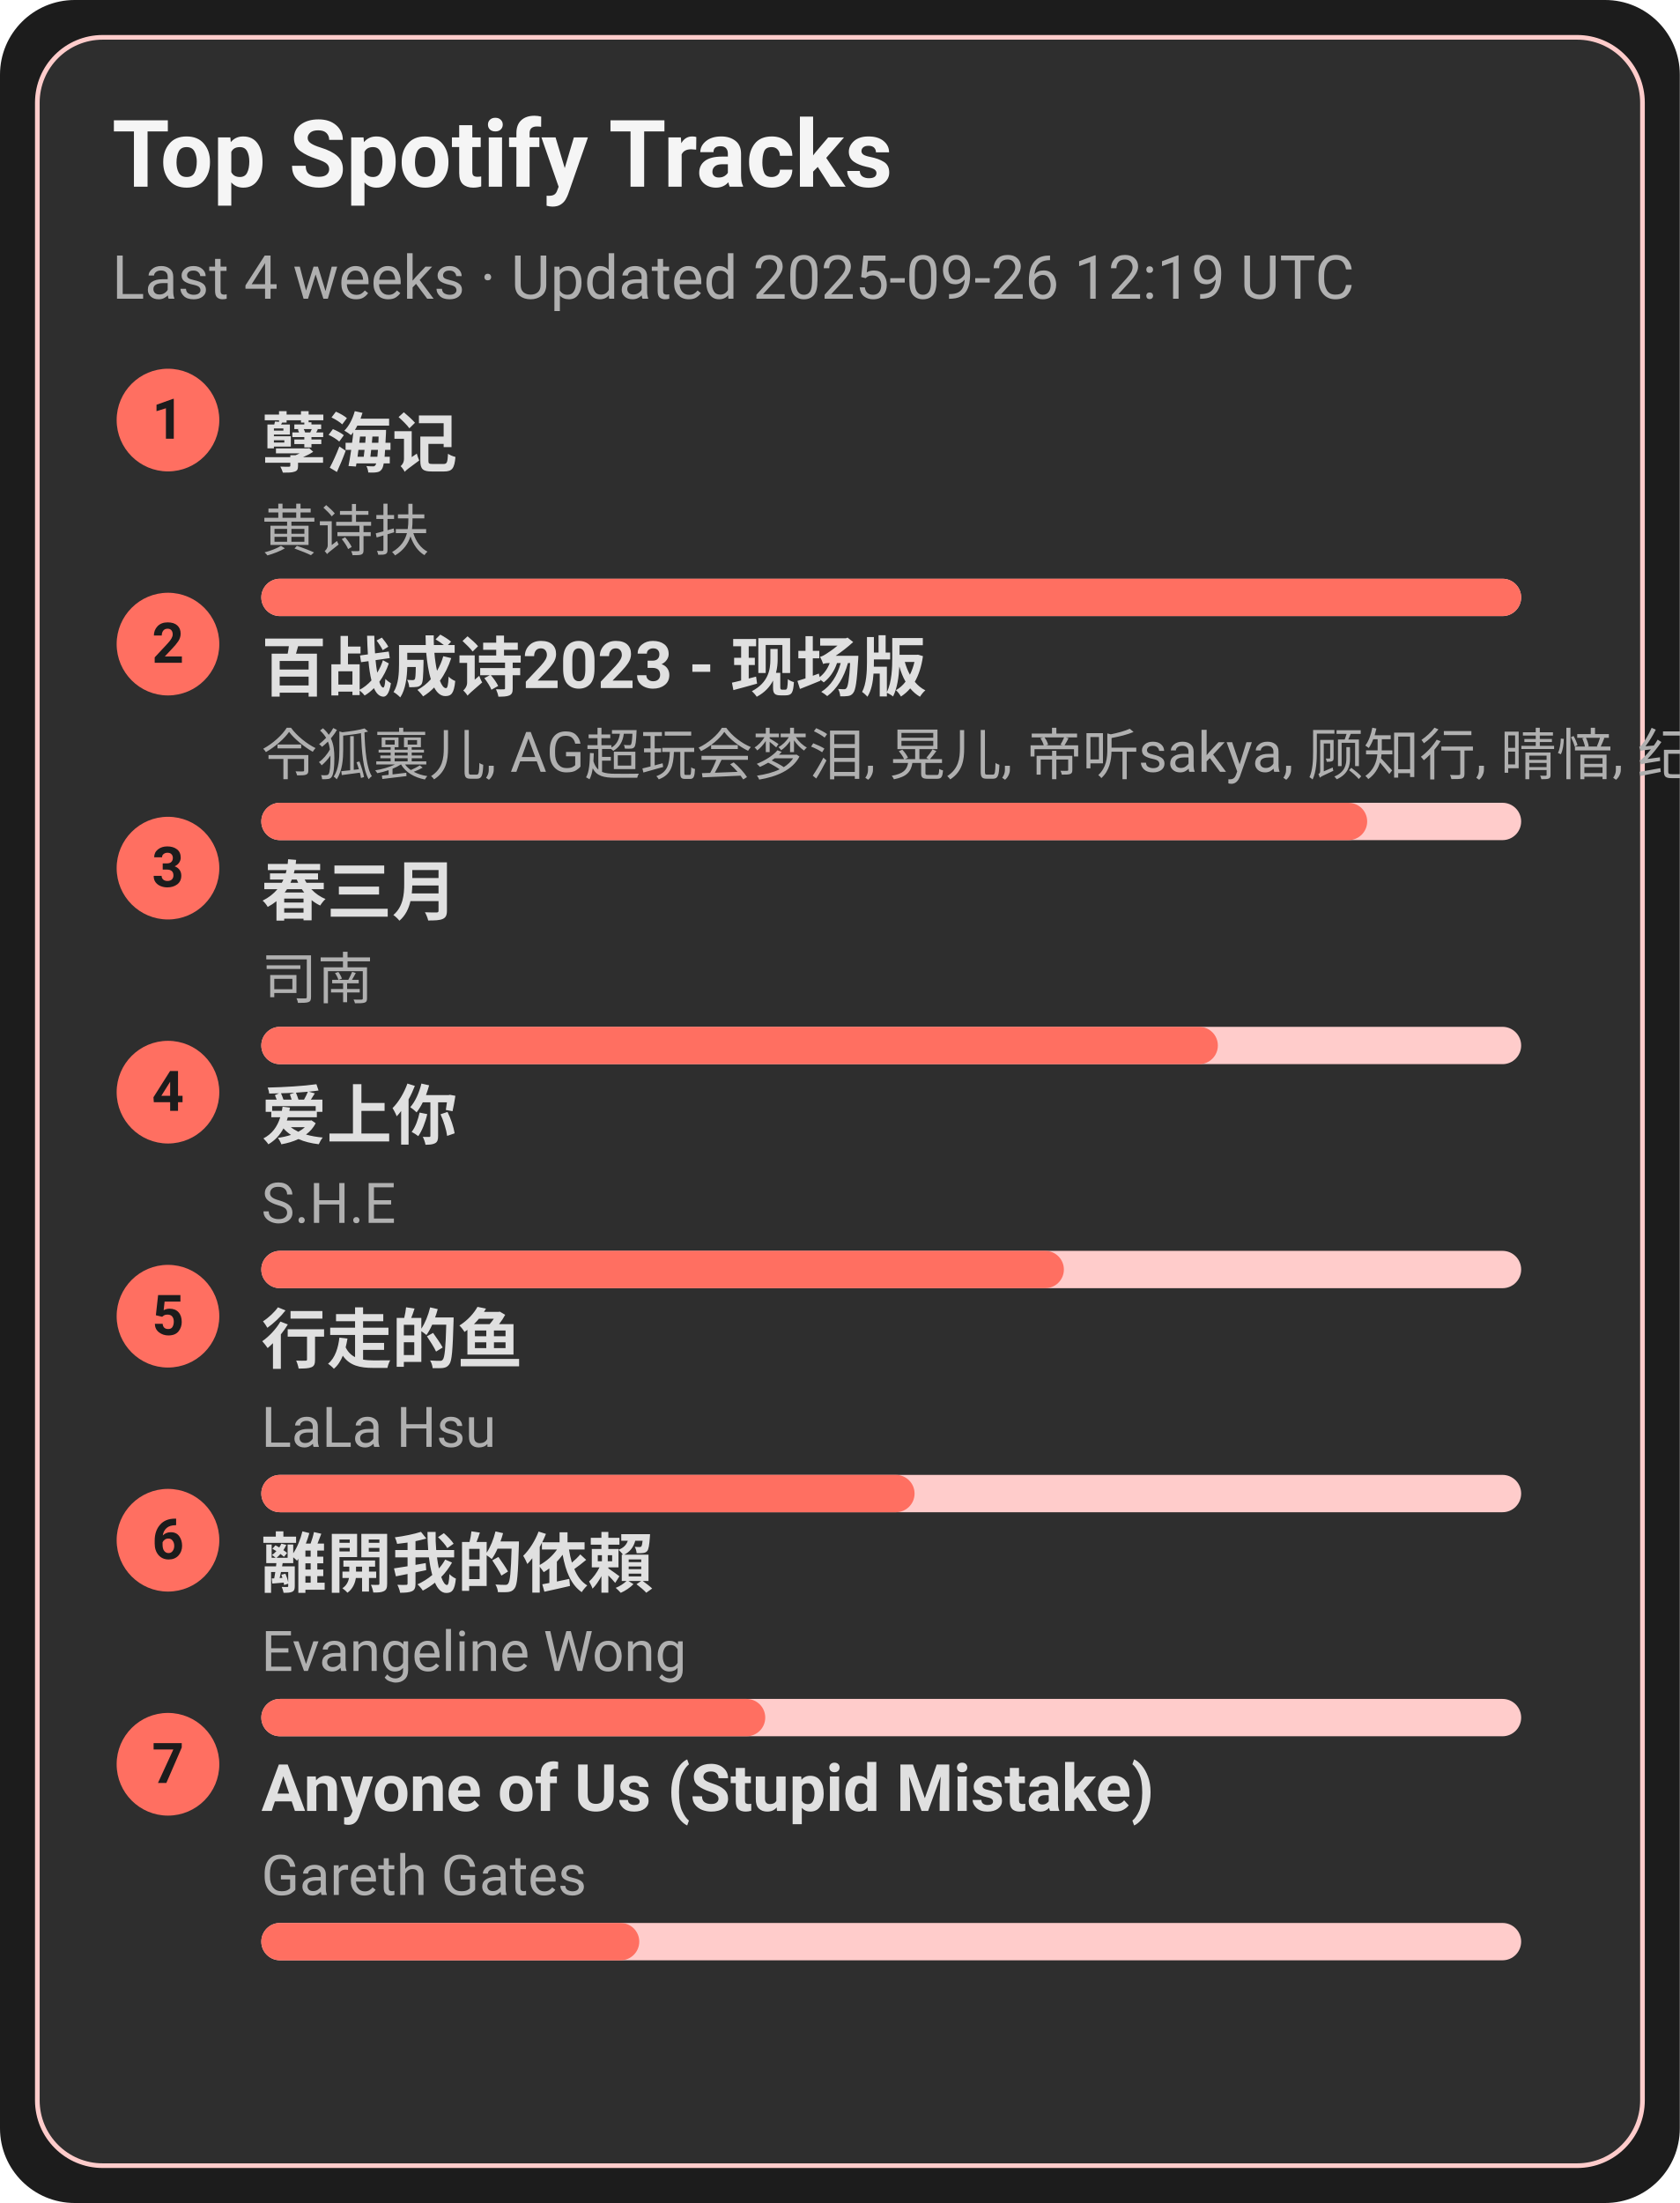
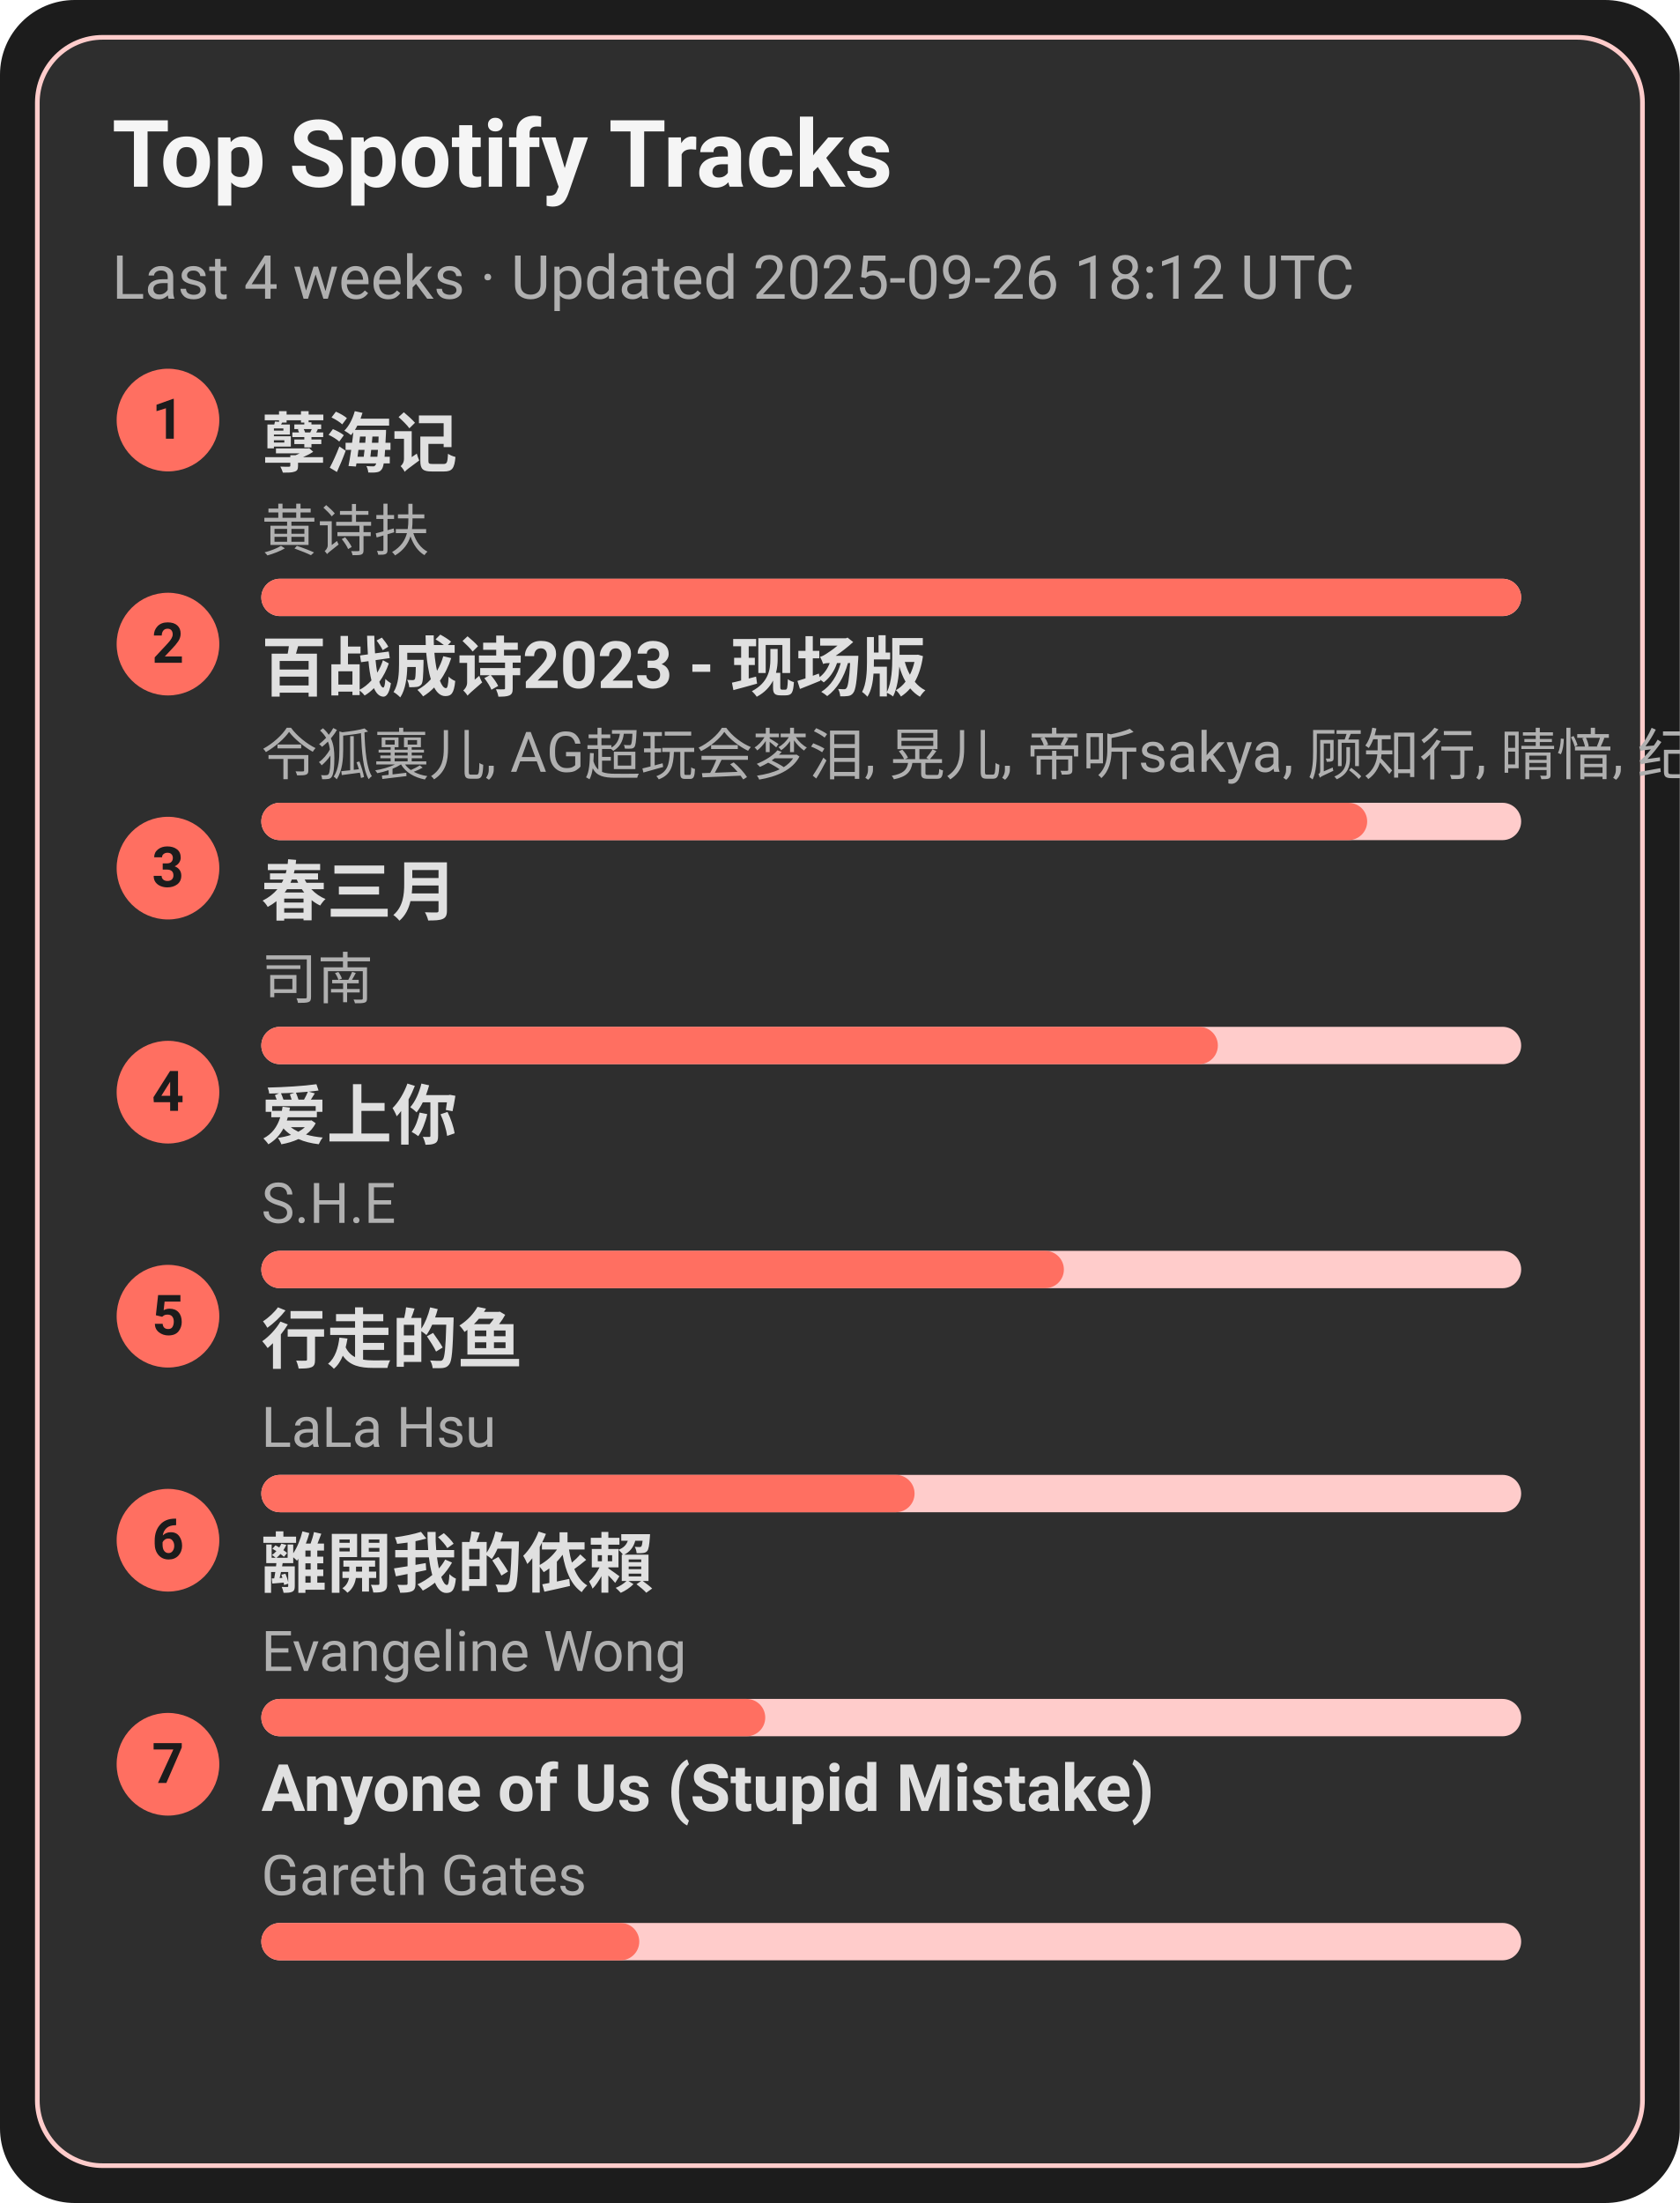
<svg xmlns="http://www.w3.org/2000/svg" width="360" height="472" viewBox="0 0 360 472">
  <style>text{font-family:-apple-system,BlinkMacSystemFont,Segoe UI,Roboto,Ubuntu,Helvetica Neue,Arial,Noto Sans,sans-serif}</style>
  <rect width="360" height="472" rx="16" fill="#1c1c1c" />
  <rect x="8" y="8" width="344" height="456" rx="14" fill="#2e2e2e" stroke="#ffcccb" />
  <text x="24" y="40" font-size="20" fill="#f5f5f5" font-weight="600">Top Spotify Tracks</text>
-   <text x="24" y="64" font-size="13" fill="#b0b0b0">Last 4 weeks · Updated 2025-09-26 12:19 UTC</text>
+   <text x="24" y="64" font-size="13" fill="#b0b0b0">Last 4 weeks · Updated 2025-09-26 18:12 UTC</text>
  <circle cx="36" cy="90" r="11" fill="#ff6f61" />
  <text x="36" y="94" text-anchor="middle" font-size="12" fill="#1c1c1c" font-weight="700">1</text>
  <a href="https://open.spotify.com/track/3eIovUMhirNN6btJbpzNqD" target="_blank" rel="noopener noreferrer">
    <text x="56" y="100" font-size="14" fill="#e0e0e0" font-weight="600">孽海记</text>
  </a>
  <text x="56" y="118" font-size="12" fill="#b0b0b0">黄诗扶</text>
  <rect x="56" y="124" width="270" height="8" rx="4" fill="#ffcccb" />
  <rect x="56" y="124" width="270" height="8" rx="4" fill="#ff6f61" />
  <circle cx="36" cy="138" r="11" fill="#ff6f61" />
  <text x="36" y="142" text-anchor="middle" font-size="12" fill="#1c1c1c" font-weight="700">2</text>
  <a href="https://open.spotify.com/track/2gttnS8fWnDwziLFt2TLEi" target="_blank" rel="noopener noreferrer">
    <text x="56" y="148" font-size="14" fill="#e0e0e0" font-weight="600">百战成诗2023 - 现场版</text>
  </a>
  <text x="56" y="166" font-size="12" fill="#b0b0b0">令狐襄儿, AG超玩会梦泪, 晃儿, 帝听sakya, 顾知行, 晴愔, 纪粹希, 于冬然, 呦猫UNEKO</text>
  <rect x="56" y="172" width="270" height="8" rx="4" fill="#ffcccb" />
  <rect x="56" y="172" width="237" height="8" rx="4" fill="#ff6f61" />
  <circle cx="36" cy="186" r="11" fill="#ff6f61" />
  <text x="36" y="190" text-anchor="middle" font-size="12" fill="#1c1c1c" font-weight="700">3</text>
  <a href="https://open.spotify.com/track/5A9BOP4WTk2UayDlMb8w98" target="_blank" rel="noopener noreferrer">
    <text x="56" y="196" font-size="14" fill="#e0e0e0" font-weight="600">春三月</text>
  </a>
  <text x="56" y="214" font-size="12" fill="#b0b0b0">司南</text>
  <rect x="56" y="220" width="270" height="8" rx="4" fill="#ffcccb" />
  <rect x="56" y="220" width="205" height="8" rx="4" fill="#ff6f61" />
  <circle cx="36" cy="234" r="11" fill="#ff6f61" />
  <text x="36" y="238" text-anchor="middle" font-size="12" fill="#1c1c1c" font-weight="700">4</text>
  <a href="https://open.spotify.com/track/4hcNpo1rtbzyNswsM5byTf" target="_blank" rel="noopener noreferrer">
    <text x="56" y="244" font-size="14" fill="#e0e0e0" font-weight="600">爱上你</text>
  </a>
  <text x="56" y="262" font-size="12" fill="#b0b0b0">S.H.E</text>
  <rect x="56" y="268" width="270" height="8" rx="4" fill="#ffcccb" />
  <rect x="56" y="268" width="172" height="8" rx="4" fill="#ff6f61" />
  <circle cx="36" cy="282" r="11" fill="#ff6f61" />
  <text x="36" y="286" text-anchor="middle" font-size="12" fill="#1c1c1c" font-weight="700">5</text>
  <a href="https://open.spotify.com/track/5tGyQ1cWTaHBfZSHWr8AZb" target="_blank" rel="noopener noreferrer">
    <text x="56" y="292" font-size="14" fill="#e0e0e0" font-weight="600">行走的鱼</text>
  </a>
  <text x="56" y="310" font-size="12" fill="#b0b0b0">LaLa Hsu</text>
  <rect x="56" y="316" width="270" height="8" rx="4" fill="#ffcccb" />
  <rect x="56" y="316" width="140" height="8" rx="4" fill="#ff6f61" />
  <circle cx="36" cy="330" r="11" fill="#ff6f61" />
  <text x="36" y="334" text-anchor="middle" font-size="12" fill="#1c1c1c" font-weight="700">6</text>
  <a href="https://open.spotify.com/track/28VBdtYc5Cpmey4Cpvcrby" target="_blank" rel="noopener noreferrer">
    <text x="56" y="340" font-size="14" fill="#e0e0e0" font-weight="600">離開我的依賴</text>
  </a>
  <text x="56" y="358" font-size="12" fill="#b0b0b0">Evangeline Wong</text>
  <rect x="56" y="364" width="270" height="8" rx="4" fill="#ffcccb" />
  <rect x="56" y="364" width="108" height="8" rx="4" fill="#ff6f61" />
  <circle cx="36" cy="378" r="11" fill="#ff6f61" />
  <text x="36" y="382" text-anchor="middle" font-size="12" fill="#1c1c1c" font-weight="700">7</text>
  <a href="https://open.spotify.com/track/7KZo8AI9F3Vnn3FXEYBL9f" target="_blank" rel="noopener noreferrer">
    <text x="56" y="388" font-size="14" fill="#e0e0e0" font-weight="600">Anyone of Us (Stupid Mistake)</text>
  </a>
  <text x="56" y="406" font-size="12" fill="#b0b0b0">Gareth Gates</text>
  <rect x="56" y="412" width="270" height="8" rx="4" fill="#ffcccb" />
  <rect x="56" y="412" width="81" height="8" rx="4" fill="#ff6f61" />
</svg>
